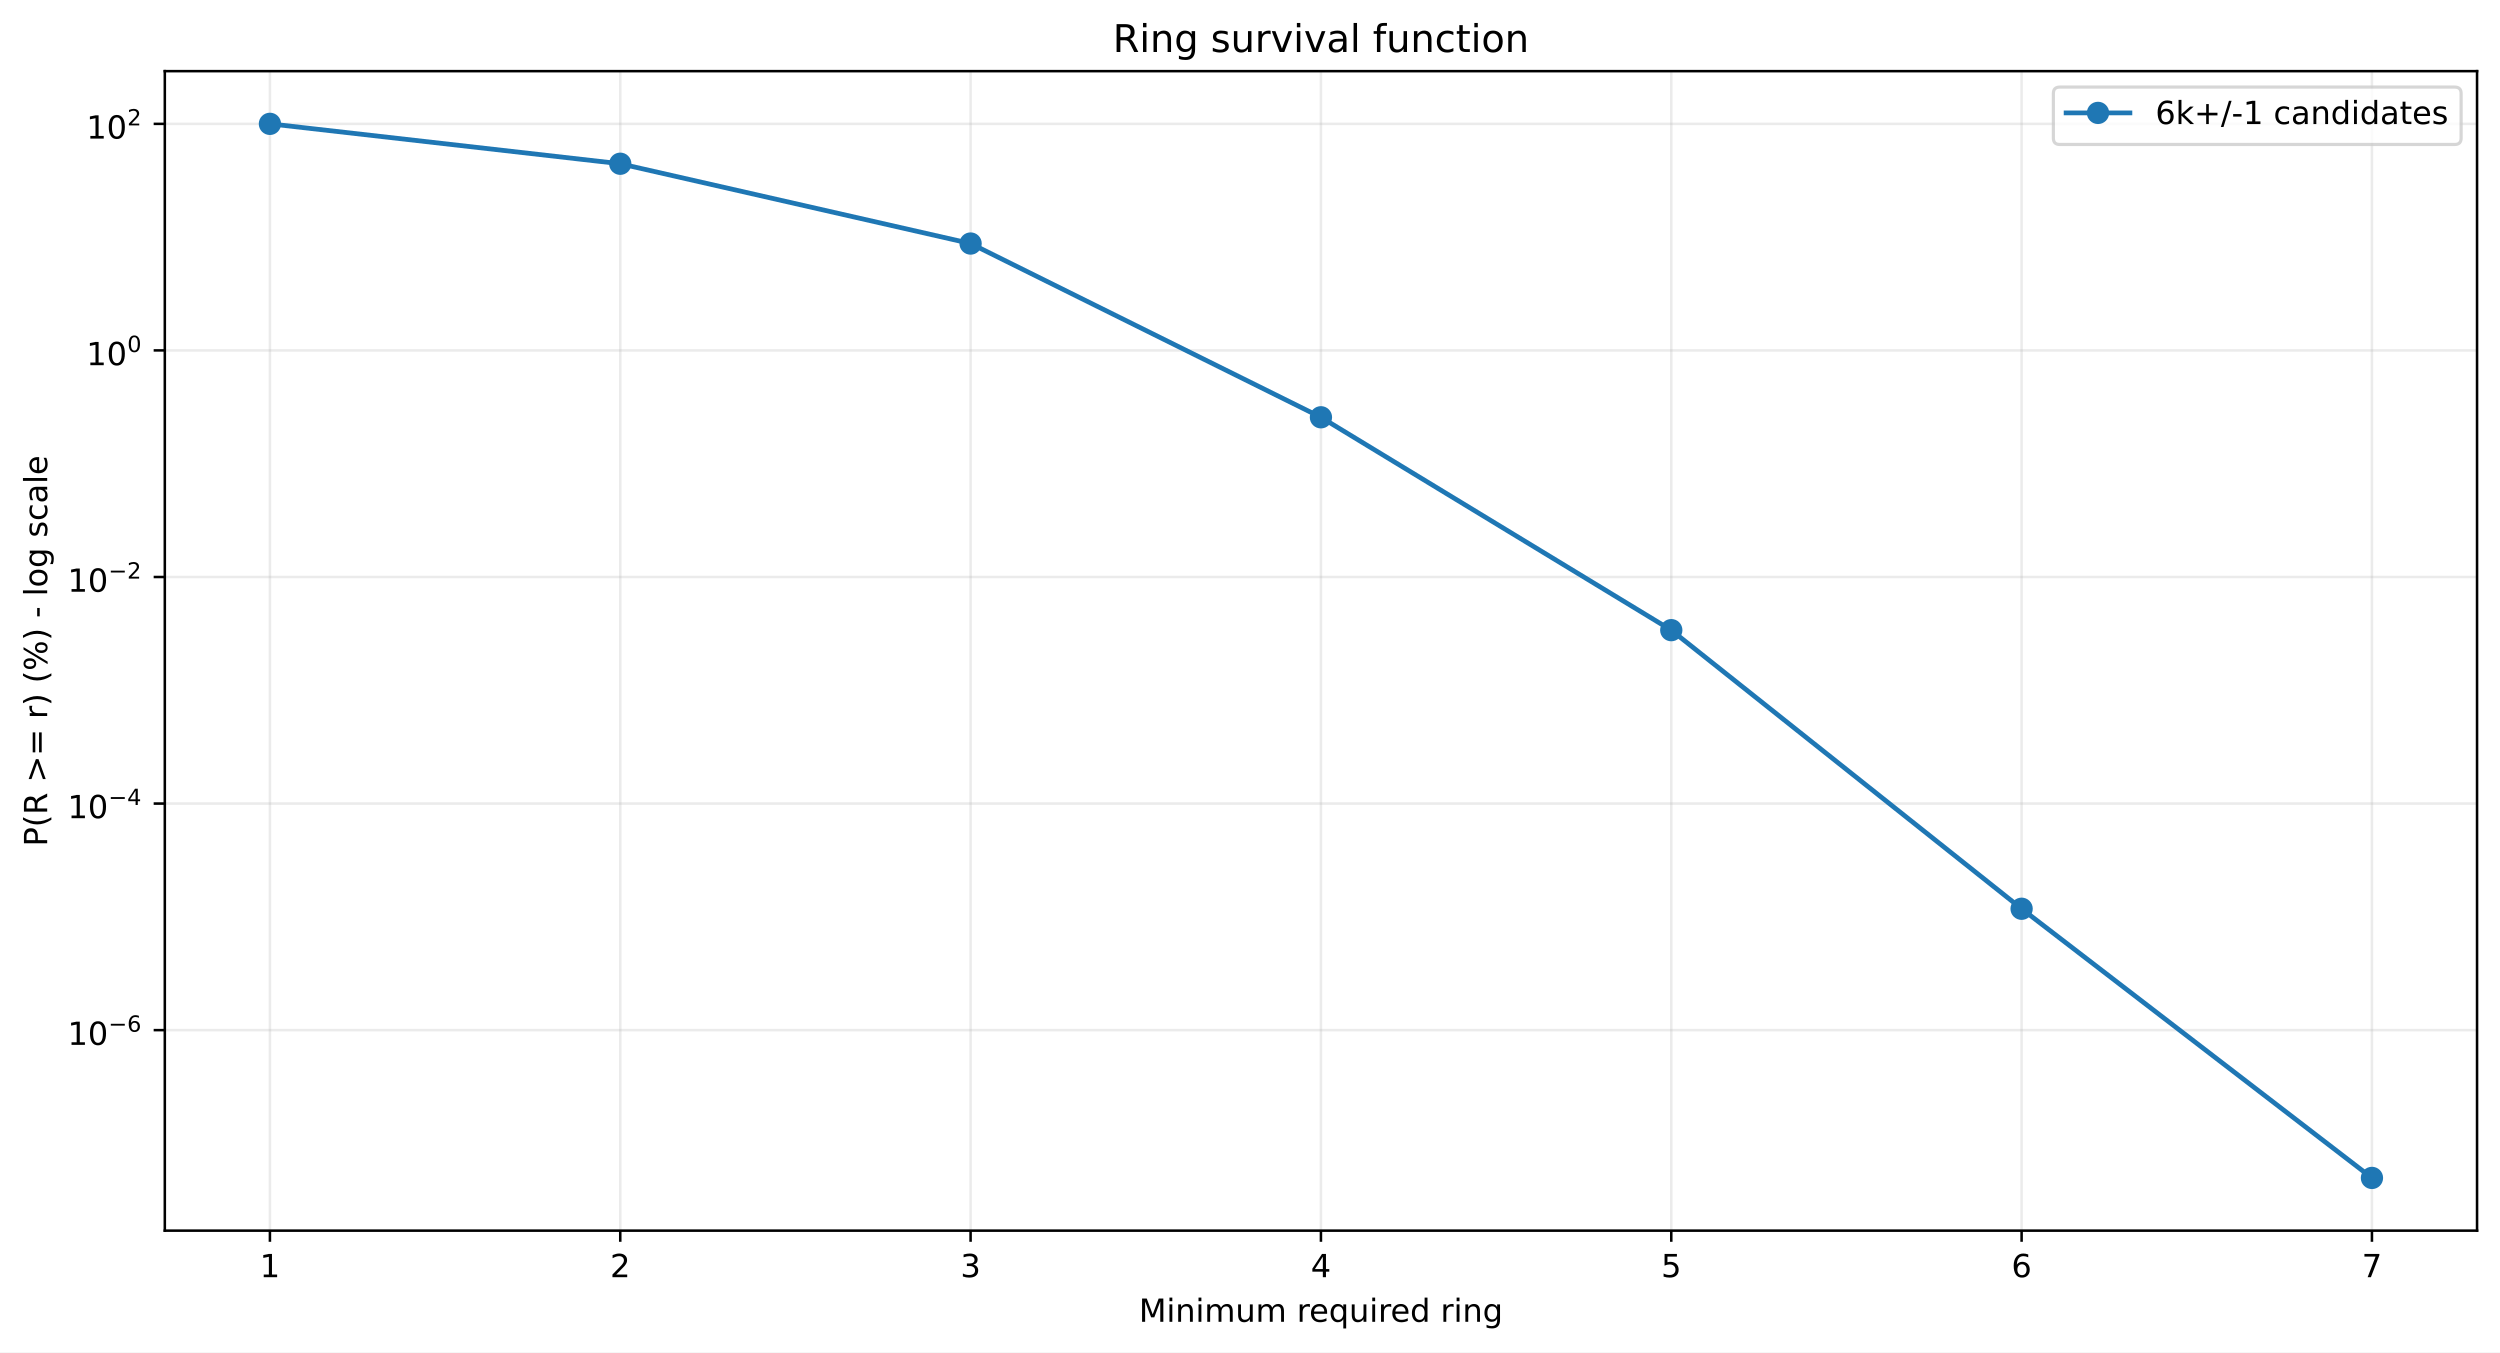
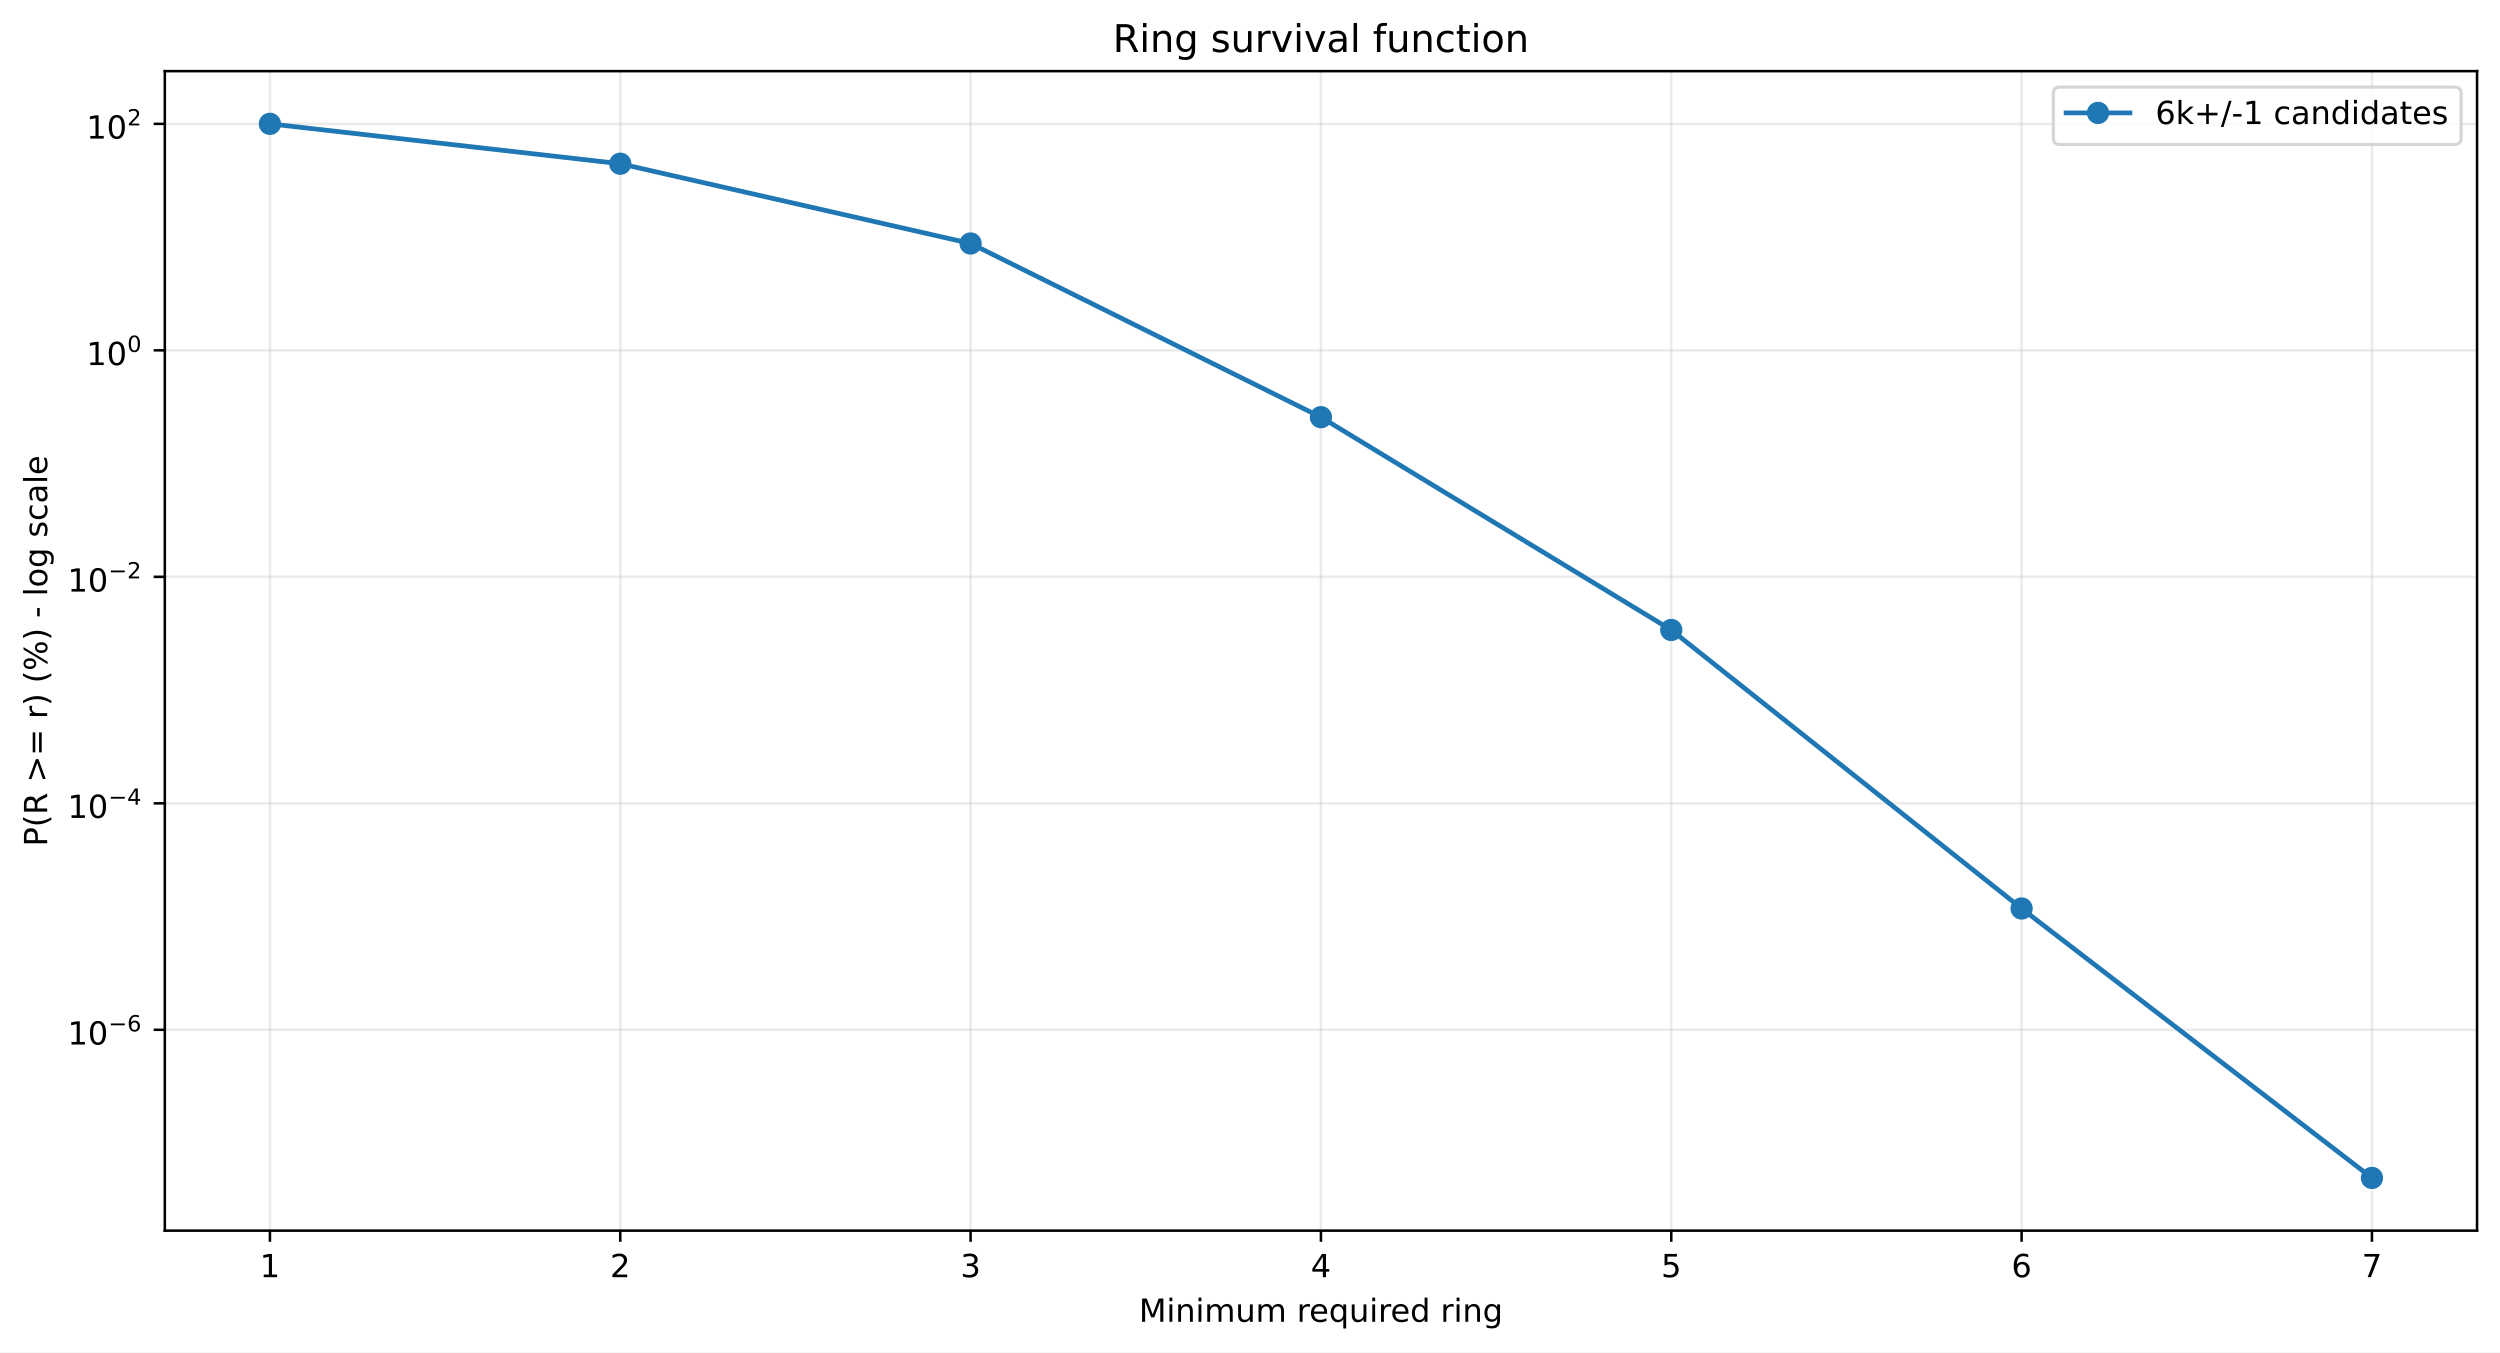
<svg xmlns="http://www.w3.org/2000/svg" xmlns:xlink="http://www.w3.org/1999/xlink" width="784.218pt" height="424.237pt" viewBox="0 0 784.218 424.237" version="1.1">
  <defs>
    <style type="text/css">*{stroke-linejoin: round; stroke-linecap: butt}</style>
  </defs>
  <g id="figure_1">
    <g id="patch_1">
      <path d="M 0 424.237  L 784.218 424.237  L 784.218 0  L 0 0  z " style="fill: #ffffff" />
    </g>
    <g id="axes_1">
      <g id="patch_2">
        <path d="M 51.701 386.036  L 777.018 386.036  L 777.018 22.318  L 51.701 22.318  z " style="fill: #ffffff" />
      </g>
      <g id="matplotlib.axis_1">
        <g id="xtick_1">
          <g id="line2d_1">
-             <path d="M 84.67 386.036  L 84.67 22.318  " clip-path="url(#pb9bf3d99e1)" style="fill: none; stroke: #b0b0b0; stroke-opacity: 0.25; stroke-width: 0.8; stroke-linecap: square" />
+             <path d="M 84.67 386.036  L 84.67 22.318  " clip-path="url(#p33a5a87378)" style="fill: none; stroke: #b0b0b0; stroke-opacity: 0.25; stroke-width: 0.8; stroke-linecap: square" />
          </g>
          <g id="line2d_2">
            <defs>
-               <path id="meb2f53b77b" d="M 0 0  L 0 3.5  " style="stroke: #000000; stroke-width: 0.8" />
+               <path id="md5d7281192" d="M 0 0  L 0 3.5  " style="stroke: #000000; stroke-width: 0.8" />
            </defs>
            <g>
-               <use xlink:href="#meb2f53b77b" x="84.67" y="386.036" style="stroke: #000000; stroke-width: 0.8" />
+               <use xlink:href="#md5d7281192" x="84.67" y="386.036" style="stroke: #000000; stroke-width: 0.8" />
            </g>
          </g>
          <g id="text_1">
            <g transform="translate(81.48852 400.6334) scale(0.1 -0.1)">
              <defs>
                <path id="DejaVuSans-14" d="M 794 531  L 1825 531  L 1825 4091  L 703 3866  L 703 4441  L 1819 4666  L 2450 4666  L 2450 531  L 3481 531  L 3481 0  L 794 0  L 794 531  z " transform="scale(0.015625)" />
              </defs>
              <use xlink:href="#DejaVuSans-14" />
            </g>
          </g>
        </g>
        <g id="xtick_2">
          <g id="line2d_3">
-             <path d="M 194.566 386.036  L 194.566 22.318  " clip-path="url(#pb9bf3d99e1)" style="fill: none; stroke: #b0b0b0; stroke-opacity: 0.25; stroke-width: 0.8; stroke-linecap: square" />
+             <path d="M 194.566 386.036  L 194.566 22.318  " clip-path="url(#p33a5a87378)" style="fill: none; stroke: #b0b0b0; stroke-opacity: 0.25; stroke-width: 0.8; stroke-linecap: square" />
          </g>
          <g id="line2d_4">
            <g>
-               <use xlink:href="#meb2f53b77b" x="194.566" y="386.036" style="stroke: #000000; stroke-width: 0.8" />
+               <use xlink:href="#md5d7281192" x="194.566" y="386.036" style="stroke: #000000; stroke-width: 0.8" />
            </g>
          </g>
          <g id="text_2">
            <g transform="translate(191.3851 400.6334) scale(0.1 -0.1)">
              <defs>
                <path id="DejaVuSans-15" d="M 1228 531  L 3431 531  L 3431 0  L 469 0  L 469 531  Q 828 903 1448 1529  Q 2069 2156 2228 2338  Q 2531 2678 2651 2914  Q 2772 3150 2772 3378  Q 2772 3750 2511 3984  Q 2250 4219 1831 4219  Q 1534 4219 1204 4116  Q 875 4013 500 3803  L 500 4441  Q 881 4594 1212 4672  Q 1544 4750 1819 4750  Q 2544 4750 2975 4387  Q 3406 4025 3406 3419  Q 3406 3131 3298 2873  Q 3191 2616 2906 2266  Q 2828 2175 2409 1742  Q 1991 1309 1228 531  z " transform="scale(0.015625)" />
              </defs>
              <use xlink:href="#DejaVuSans-15" />
            </g>
          </g>
        </g>
        <g id="xtick_3">
          <g id="line2d_5">
-             <path d="M 304.463 386.036  L 304.463 22.318  " clip-path="url(#pb9bf3d99e1)" style="fill: none; stroke: #b0b0b0; stroke-opacity: 0.25; stroke-width: 0.8; stroke-linecap: square" />
+             <path d="M 304.463 386.036  L 304.463 22.318  " clip-path="url(#p33a5a87378)" style="fill: none; stroke: #b0b0b0; stroke-opacity: 0.25; stroke-width: 0.8; stroke-linecap: square" />
          </g>
          <g id="line2d_6">
            <g>
-               <use xlink:href="#meb2f53b77b" x="304.463" y="386.036" style="stroke: #000000; stroke-width: 0.8" />
+               <use xlink:href="#md5d7281192" x="304.463" y="386.036" style="stroke: #000000; stroke-width: 0.8" />
            </g>
          </g>
          <g id="text_3">
            <g transform="translate(301.2817 400.6334) scale(0.1 -0.1)">
              <defs>
                <path id="DejaVuSans-16" d="M 2597 2516  Q 3050 2419 3304 2112  Q 3559 1806 3559 1356  Q 3559 666 3084 287  Q 2609 -91 1734 -91  Q 1441 -91 1130 -33  Q 819 25 488 141  L 488 750  Q 750 597 1062 519  Q 1375 441 1716 441  Q 2309 441 2620 675  Q 2931 909 2931 1356  Q 2931 1769 2642 2001  Q 2353 2234 1838 2234  L 1294 2234  L 1294 2753  L 1863 2753  Q 2328 2753 2575 2939  Q 2822 3125 2822 3475  Q 2822 3834 2567 4026  Q 2313 4219 1838 4219  Q 1578 4219 1281 4162  Q 984 4106 628 3988  L 628 4550  Q 988 4650 1302 4700  Q 1616 4750 1894 4750  Q 2613 4750 3031 4423  Q 3450 4097 3450 3541  Q 3450 3153 3228 2886  Q 3006 2619 2597 2516  z " transform="scale(0.015625)" />
              </defs>
              <use xlink:href="#DejaVuSans-16" />
            </g>
          </g>
        </g>
        <g id="xtick_4">
          <g id="line2d_7">
-             <path d="M 414.36 386.036  L 414.36 22.318  " clip-path="url(#pb9bf3d99e1)" style="fill: none; stroke: #b0b0b0; stroke-opacity: 0.25; stroke-width: 0.8; stroke-linecap: square" />
+             <path d="M 414.36 386.036  L 414.36 22.318  " clip-path="url(#p33a5a87378)" style="fill: none; stroke: #b0b0b0; stroke-opacity: 0.25; stroke-width: 0.8; stroke-linecap: square" />
          </g>
          <g id="line2d_8">
            <g>
-               <use xlink:href="#meb2f53b77b" x="414.36" y="386.036" style="stroke: #000000; stroke-width: 0.8" />
+               <use xlink:href="#md5d7281192" x="414.36" y="386.036" style="stroke: #000000; stroke-width: 0.8" />
            </g>
          </g>
          <g id="text_4">
            <g transform="translate(411.1784 400.6334) scale(0.1 -0.1)">
              <defs>
                <path id="DejaVuSans-17" d="M 2419 4116  L 825 1625  L 2419 1625  L 2419 4116  z M 2253 4666  L 3047 4666  L 3047 1625  L 3713 1625  L 3713 1100  L 3047 1100  L 3047 0  L 2419 0  L 2419 1100  L 313 1100  L 313 1709  L 2253 4666  z " transform="scale(0.015625)" />
              </defs>
              <use xlink:href="#DejaVuSans-17" />
            </g>
          </g>
        </g>
        <g id="xtick_5">
          <g id="line2d_9">
-             <path d="M 524.256 386.036  L 524.256 22.318  " clip-path="url(#pb9bf3d99e1)" style="fill: none; stroke: #b0b0b0; stroke-opacity: 0.25; stroke-width: 0.8; stroke-linecap: square" />
+             <path d="M 524.256 386.036  L 524.256 22.318  " clip-path="url(#p33a5a87378)" style="fill: none; stroke: #b0b0b0; stroke-opacity: 0.25; stroke-width: 0.8; stroke-linecap: square" />
          </g>
          <g id="line2d_10">
            <g>
-               <use xlink:href="#meb2f53b77b" x="524.256" y="386.036" style="stroke: #000000; stroke-width: 0.8" />
+               <use xlink:href="#md5d7281192" x="524.256" y="386.036" style="stroke: #000000; stroke-width: 0.8" />
            </g>
          </g>
          <g id="text_5">
            <g transform="translate(521.075 400.6334) scale(0.1 -0.1)">
              <defs>
                <path id="DejaVuSans-18" d="M 691 4666  L 3169 4666  L 3169 4134  L 1269 4134  L 1269 2991  Q 1406 3038 1543 3061  Q 1681 3084 1819 3084  Q 2600 3084 3056 2656  Q 3513 2228 3513 1497  Q 3513 744 3044 326  Q 2575 -91 1722 -91  Q 1428 -91 1123 -41  Q 819 9 494 109  L 494 744  Q 775 591 1075 516  Q 1375 441 1709 441  Q 2250 441 2565 725  Q 2881 1009 2881 1497  Q 2881 1984 2565 2268  Q 2250 2553 1709 2553  Q 1456 2553 1204 2497  Q 953 2441 691 2322  L 691 4666  z " transform="scale(0.015625)" />
              </defs>
              <use xlink:href="#DejaVuSans-18" />
            </g>
          </g>
        </g>
        <g id="xtick_6">
          <g id="line2d_11">
-             <path d="M 634.153 386.036  L 634.153 22.318  " clip-path="url(#pb9bf3d99e1)" style="fill: none; stroke: #b0b0b0; stroke-opacity: 0.25; stroke-width: 0.8; stroke-linecap: square" />
+             <path d="M 634.153 386.036  L 634.153 22.318  " clip-path="url(#p33a5a87378)" style="fill: none; stroke: #b0b0b0; stroke-opacity: 0.25; stroke-width: 0.8; stroke-linecap: square" />
          </g>
          <g id="line2d_12">
            <g>
-               <use xlink:href="#meb2f53b77b" x="634.153" y="386.036" style="stroke: #000000; stroke-width: 0.8" />
+               <use xlink:href="#md5d7281192" x="634.153" y="386.036" style="stroke: #000000; stroke-width: 0.8" />
            </g>
          </g>
          <g id="text_6">
            <g transform="translate(630.9716 400.6334) scale(0.1 -0.1)">
              <defs>
                <path id="DejaVuSans-19" d="M 2113 2584  Q 1688 2584 1439 2293  Q 1191 2003 1191 1497  Q 1191 994 1439 701  Q 1688 409 2113 409  Q 2538 409 2786 701  Q 3034 994 3034 1497  Q 3034 2003 2786 2293  Q 2538 2584 2113 2584  z M 3366 4563  L 3366 3988  Q 3128 4100 2886 4159  Q 2644 4219 2406 4219  Q 1781 4219 1451 3797  Q 1122 3375 1075 2522  Q 1259 2794 1537 2939  Q 1816 3084 2150 3084  Q 2853 3084 3261 2657  Q 3669 2231 3669 1497  Q 3669 778 3244 343  Q 2819 -91 2113 -91  Q 1303 -91 875 529  Q 447 1150 447 2328  Q 447 3434 972 4092  Q 1497 4750 2381 4750  Q 2619 4750 2861 4703  Q 3103 4656 3366 4563  z " transform="scale(0.015625)" />
              </defs>
              <use xlink:href="#DejaVuSans-19" />
            </g>
          </g>
        </g>
        <g id="xtick_7">
          <g id="line2d_13">
-             <path d="M 744.049 386.036  L 744.049 22.318  " clip-path="url(#pb9bf3d99e1)" style="fill: none; stroke: #b0b0b0; stroke-opacity: 0.25; stroke-width: 0.8; stroke-linecap: square" />
+             <path d="M 744.049 386.036  L 744.049 22.318  " clip-path="url(#p33a5a87378)" style="fill: none; stroke: #b0b0b0; stroke-opacity: 0.25; stroke-width: 0.8; stroke-linecap: square" />
          </g>
          <g id="line2d_14">
            <g>
-               <use xlink:href="#meb2f53b77b" x="744.049" y="386.036" style="stroke: #000000; stroke-width: 0.8" />
+               <use xlink:href="#md5d7281192" x="744.049" y="386.036" style="stroke: #000000; stroke-width: 0.8" />
            </g>
          </g>
          <g id="text_7">
            <g transform="translate(740.8682 400.6334) scale(0.1 -0.1)">
              <defs>
                <path id="DejaVuSans-1a" d="M 525 4666  L 3525 4666  L 3525 4397  L 1831 0  L 1172 0  L 2766 4134  L 525 4134  L 525 4666  z " transform="scale(0.015625)" />
              </defs>
              <use xlink:href="#DejaVuSans-1a" />
            </g>
          </g>
        </g>
        <g id="text_8">
          <g transform="translate(357.2737 414.6342) scale(0.1 -0.1)">
            <defs>
              <path id="DejaVuSans-30" d="M 628 4666  L 1569 4666  L 2759 1491  L 3956 4666  L 4897 4666  L 4897 0  L 4281 0  L 4281 4097  L 3078 897  L 2444 897  L 1241 4097  L 1241 0  L 628 0  L 628 4666  z " transform="scale(0.015625)" />
              <path id="DejaVuSans-4c" d="M 603 3500  L 1178 3500  L 1178 0  L 603 0  L 603 3500  z M 603 4863  L 1178 4863  L 1178 4134  L 603 4134  L 603 4863  z " transform="scale(0.015625)" />
              <path id="DejaVuSans-51" d="M 3513 2113  L 3513 0  L 2938 0  L 2938 2094  Q 2938 2591 2744 2837  Q 2550 3084 2163 3084  Q 1697 3084 1428 2787  Q 1159 2491 1159 1978  L 1159 0  L 581 0  L 581 3500  L 1159 3500  L 1159 2956  Q 1366 3272 1645 3428  Q 1925 3584 2291 3584  Q 2894 3584 3203 3211  Q 3513 2838 3513 2113  z " transform="scale(0.015625)" />
              <path id="DejaVuSans-50" d="M 3328 2828  Q 3544 3216 3844 3400  Q 4144 3584 4550 3584  Q 5097 3584 5394 3201  Q 5691 2819 5691 2113  L 5691 0  L 5113 0  L 5113 2094  Q 5113 2597 4934 2840  Q 4756 3084 4391 3084  Q 3944 3084 3684 2787  Q 3425 2491 3425 1978  L 3425 0  L 2847 0  L 2847 2094  Q 2847 2600 2669 2842  Q 2491 3084 2119 3084  Q 1678 3084 1418 2786  Q 1159 2488 1159 1978  L 1159 0  L 581 0  L 581 3500  L 1159 3500  L 1159 2956  Q 1356 3278 1631 3431  Q 1906 3584 2284 3584  Q 2666 3584 2933 3390  Q 3200 3197 3328 2828  z " transform="scale(0.015625)" />
              <path id="DejaVuSans-58" d="M 544 1381  L 544 3500  L 1119 3500  L 1119 1403  Q 1119 906 1312 657  Q 1506 409 1894 409  Q 2359 409 2629 706  Q 2900 1003 2900 1516  L 2900 3500  L 3475 3500  L 3475 0  L 2900 0  L 2900 538  Q 2691 219 2414 64  Q 2138 -91 1772 -91  Q 1169 -91 856 284  Q 544 659 544 1381  z M 1991 3584  L 1991 3584  z " transform="scale(0.015625)" />
              <path id="DejaVuSans-3" transform="scale(0.015625)" />
              <path id="DejaVuSans-55" d="M 2631 2963  Q 2534 3019 2420 3045  Q 2306 3072 2169 3072  Q 1681 3072 1420 2755  Q 1159 2438 1159 1844  L 1159 0  L 581 0  L 581 3500  L 1159 3500  L 1159 2956  Q 1341 3275 1631 3429  Q 1922 3584 2338 3584  Q 2397 3584 2469 3576  Q 2541 3569 2628 3553  L 2631 2963  z " transform="scale(0.015625)" />
              <path id="DejaVuSans-48" d="M 3597 1894  L 3597 1613  L 953 1613  Q 991 1019 1311 708  Q 1631 397 2203 397  Q 2534 397 2845 478  Q 3156 559 3463 722  L 3463 178  Q 3153 47 2828 -22  Q 2503 -91 2169 -91  Q 1331 -91 842 396  Q 353 884 353 1716  Q 353 2575 817 3079  Q 1281 3584 2069 3584  Q 2775 3584 3186 3129  Q 3597 2675 3597 1894  z M 3022 2063  Q 3016 2534 2758 2815  Q 2500 3097 2075 3097  Q 1594 3097 1305 2825  Q 1016 2553 972 2059  L 3022 2063  z " transform="scale(0.015625)" />
              <path id="DejaVuSans-54" d="M 947 1747  Q 947 1113 1208 752  Q 1469 391 1925 391  Q 2381 391 2643 752  Q 2906 1113 2906 1747  Q 2906 2381 2643 2742  Q 2381 3103 1925 3103  Q 1469 3103 1208 2742  Q 947 2381 947 1747  z M 2906 525  Q 2725 213 2448 61  Q 2172 -91 1784 -91  Q 1150 -91 751 415  Q 353 922 353 1747  Q 353 2572 751 3078  Q 1150 3584 1784 3584  Q 2172 3584 2448 3432  Q 2725 3281 2906 2969  L 2906 3500  L 3481 3500  L 3481 -1331  L 2906 -1331  L 2906 525  z " transform="scale(0.015625)" />
              <path id="DejaVuSans-47" d="M 2906 2969  L 2906 4863  L 3481 4863  L 3481 0  L 2906 0  L 2906 525  Q 2725 213 2448 61  Q 2172 -91 1784 -91  Q 1150 -91 751 415  Q 353 922 353 1747  Q 353 2572 751 3078  Q 1150 3584 1784 3584  Q 2172 3584 2448 3432  Q 2725 3281 2906 2969  z M 947 1747  Q 947 1113 1208 752  Q 1469 391 1925 391  Q 2381 391 2643 752  Q 2906 1113 2906 1747  Q 2906 2381 2643 2742  Q 2381 3103 1925 3103  Q 1469 3103 1208 2742  Q 947 2381 947 1747  z " transform="scale(0.015625)" />
              <path id="DejaVuSans-4a" d="M 2906 1791  Q 2906 2416 2648 2759  Q 2391 3103 1925 3103  Q 1463 3103 1205 2759  Q 947 2416 947 1791  Q 947 1169 1205 825  Q 1463 481 1925 481  Q 2391 481 2648 825  Q 2906 1169 2906 1791  z M 3481 434  Q 3481 -459 3084 -895  Q 2688 -1331 1869 -1331  Q 1566 -1331 1297 -1286  Q 1028 -1241 775 -1147  L 775 -588  Q 1028 -725 1275 -790  Q 1522 -856 1778 -856  Q 2344 -856 2625 -561  Q 2906 -266 2906 331  L 2906 616  Q 2728 306 2450 153  Q 2172 0 1784 0  Q 1141 0 747 490  Q 353 981 353 1791  Q 353 2603 747 3093  Q 1141 3584 1784 3584  Q 2172 3584 2450 3431  Q 2728 3278 2906 2969  L 2906 3500  L 3481 3500  L 3481 434  z " transform="scale(0.015625)" />
            </defs>
            <use xlink:href="#DejaVuSans-30" />
            <use xlink:href="#DejaVuSans-4c" transform="translate(86.28125 0)" />
            <use xlink:href="#DejaVuSans-51" transform="translate(114.0625 0)" />
            <use xlink:href="#DejaVuSans-4c" transform="translate(177.4375 0)" />
            <use xlink:href="#DejaVuSans-50" transform="translate(205.2188 0)" />
            <use xlink:href="#DejaVuSans-58" transform="translate(302.625 0)" />
            <use xlink:href="#DejaVuSans-50" transform="translate(366 0)" />
            <use xlink:href="#DejaVuSans-3" transform="translate(463.4062 0)" />
            <use xlink:href="#DejaVuSans-55" transform="translate(495.1875 0)" />
            <use xlink:href="#DejaVuSans-48" transform="translate(534.0938 0)" />
            <use xlink:href="#DejaVuSans-54" transform="translate(595.625 0)" />
            <use xlink:href="#DejaVuSans-58" transform="translate(659.1094 0)" />
            <use xlink:href="#DejaVuSans-4c" transform="translate(722.4844 0)" />
            <use xlink:href="#DejaVuSans-55" transform="translate(750.2656 0)" />
            <use xlink:href="#DejaVuSans-48" transform="translate(789.1719 0)" />
            <use xlink:href="#DejaVuSans-47" transform="translate(850.7031 0)" />
            <use xlink:href="#DejaVuSans-3" transform="translate(914.1875 0)" />
            <use xlink:href="#DejaVuSans-55" transform="translate(945.9688 0)" />
            <use xlink:href="#DejaVuSans-4c" transform="translate(987.0781 0)" />
            <use xlink:href="#DejaVuSans-51" transform="translate(1014.859 0)" />
            <use xlink:href="#DejaVuSans-4a" transform="translate(1078.234 0)" />
          </g>
        </g>
      </g>
      <g id="matplotlib.axis_2">
        <g id="ytick_1">
          <g id="line2d_15">
-             <path d="M 51.701 323.141  L 777.018 323.141  " clip-path="url(#pb9bf3d99e1)" style="fill: none; stroke: #b0b0b0; stroke-opacity: 0.25; stroke-width: 0.8; stroke-linecap: square" />
+             <path d="M 51.701 323.037  L 777.018 323.037  " clip-path="url(#p33a5a87378)" style="fill: none; stroke: #b0b0b0; stroke-opacity: 0.25; stroke-width: 0.8; stroke-linecap: square" />
          </g>
          <g id="line2d_16">
            <defs>
-               <path id="m0729b805ae" d="M 0 0  L -3.5 0  " style="stroke: #000000; stroke-width: 0.8" />
+               <path id="m06ea54194c" d="M 0 0  L -3.5 0  " style="stroke: #000000; stroke-width: 0.8" />
            </defs>
            <g>
-               <use xlink:href="#m0729b805ae" x="51.701" y="323.141" style="stroke: #000000; stroke-width: 0.8" />
+               <use xlink:href="#m06ea54194c" x="51.701" y="323.037" style="stroke: #000000; stroke-width: 0.8" />
            </g>
          </g>
          <g id="text_9">
-             <g transform="translate(21.20078 327.8412) scale(0.1 -0.1)">
+             <g transform="translate(21.20078 327.7373) scale(0.1 -0.1)">
              <defs>
                <path id="DejaVuSans-13" d="M 2034 4250  Q 1547 4250 1301 3770  Q 1056 3291 1056 2328  Q 1056 1369 1301 889  Q 1547 409 2034 409  Q 2525 409 2770 889  Q 3016 1369 3016 2328  Q 3016 3291 2770 3770  Q 2525 4250 2034 4250  z M 2034 4750  Q 2819 4750 3233 4129  Q 3647 3509 3647 2328  Q 3647 1150 3233 529  Q 2819 -91 2034 -91  Q 1250 -91 836 529  Q 422 1150 422 2328  Q 422 3509 836 4129  Q 1250 4750 2034 4750  z " transform="scale(0.015625)" />
                <path id="DejaVuSans-c9c" d="M 678 2272  L 4684 2272  L 4684 1741  L 678 1741  L 678 2272  z " transform="scale(0.015625)" />
              </defs>
              <use xlink:href="#DejaVuSans-14" transform="translate(0 0.746875)" />
              <use xlink:href="#DejaVuSans-13" transform="translate(63.62305 0.746875)" />
              <use xlink:href="#DejaVuSans-c9c" transform="translate(128.2031 42.04688) scale(0.7)" />
              <use xlink:href="#DejaVuSans-19" transform="translate(186.8555 42.04688) scale(0.7)" />
            </g>
          </g>
        </g>
        <g id="ytick_2">
          <g id="line2d_17">
-             <path d="M 51.701 252.069  L 777.018 252.069  " clip-path="url(#pb9bf3d99e1)" style="fill: none; stroke: #b0b0b0; stroke-opacity: 0.25; stroke-width: 0.8; stroke-linecap: square" />
+             <path d="M 51.701 251.991  L 777.018 251.991  " clip-path="url(#p33a5a87378)" style="fill: none; stroke: #b0b0b0; stroke-opacity: 0.25; stroke-width: 0.8; stroke-linecap: square" />
          </g>
          <g id="line2d_18">
            <g>
-               <use xlink:href="#m0729b805ae" x="51.701" y="252.069" style="stroke: #000000; stroke-width: 0.8" />
+               <use xlink:href="#m06ea54194c" x="51.701" y="251.991" style="stroke: #000000; stroke-width: 0.8" />
            </g>
          </g>
          <g id="text_10">
-             <g transform="translate(21.20078 256.7186) scale(0.1 -0.1)">
+             <g transform="translate(21.20078 256.6407) scale(0.1 -0.1)">
              <use xlink:href="#DejaVuSans-14" transform="translate(0 0.665625)" />
              <use xlink:href="#DejaVuSans-13" transform="translate(63.62305 0.665625)" />
              <use xlink:href="#DejaVuSans-c9c" transform="translate(128.2031 41.96563) scale(0.7)" />
              <use xlink:href="#DejaVuSans-17" transform="translate(186.8555 41.96563) scale(0.7)" />
            </g>
          </g>
        </g>
        <g id="ytick_3">
          <g id="line2d_19">
-             <path d="M 51.701 180.996  L 777.018 180.996  " clip-path="url(#pb9bf3d99e1)" style="fill: none; stroke: #b0b0b0; stroke-opacity: 0.25; stroke-width: 0.8; stroke-linecap: square" />
+             <path d="M 51.701 180.944  L 777.018 180.944  " clip-path="url(#p33a5a87378)" style="fill: none; stroke: #b0b0b0; stroke-opacity: 0.25; stroke-width: 0.8; stroke-linecap: square" />
          </g>
          <g id="line2d_20">
            <g>
-               <use xlink:href="#m0729b805ae" x="51.701" y="180.996" style="stroke: #000000; stroke-width: 0.8" />
+               <use xlink:href="#m06ea54194c" x="51.701" y="180.944" style="stroke: #000000; stroke-width: 0.8" />
            </g>
          </g>
          <g id="text_11">
-             <g transform="translate(21.20078 185.696) scale(0.1 -0.1)">
+             <g transform="translate(21.20078 185.644) scale(0.1 -0.1)">
              <use xlink:href="#DejaVuSans-14" transform="translate(0 0.746875)" />
              <use xlink:href="#DejaVuSans-13" transform="translate(63.62305 0.746875)" />
              <use xlink:href="#DejaVuSans-c9c" transform="translate(128.2031 42.04688) scale(0.7)" />
              <use xlink:href="#DejaVuSans-15" transform="translate(186.8555 42.04688) scale(0.7)" />
            </g>
          </g>
        </g>
        <g id="ytick_4">
          <g id="line2d_21">
-             <path d="M 51.701 109.923  L 777.018 109.923  " clip-path="url(#pb9bf3d99e1)" style="fill: none; stroke: #b0b0b0; stroke-opacity: 0.25; stroke-width: 0.8; stroke-linecap: square" />
+             <path d="M 51.701 109.897  L 777.018 109.897  " clip-path="url(#p33a5a87378)" style="fill: none; stroke: #b0b0b0; stroke-opacity: 0.25; stroke-width: 0.8; stroke-linecap: square" />
          </g>
          <g id="line2d_22">
            <g>
-               <use xlink:href="#m0729b805ae" x="51.701" y="109.923" style="stroke: #000000; stroke-width: 0.8" />
+               <use xlink:href="#m06ea54194c" x="51.701" y="109.897" style="stroke: #000000; stroke-width: 0.8" />
            </g>
          </g>
          <g id="text_12">
-             <g transform="translate(27.10078 114.6234) scale(0.1 -0.1)">
+             <g transform="translate(27.10078 114.5974) scale(0.1 -0.1)">
              <use xlink:href="#DejaVuSans-14" transform="translate(0 0.746875)" />
              <use xlink:href="#DejaVuSans-13" transform="translate(63.62305 0.746875)" />
              <use xlink:href="#DejaVuSans-13" transform="translate(128.2031 42.04688) scale(0.7)" />
            </g>
          </g>
        </g>
        <g id="ytick_5">
          <g id="line2d_23">
-             <path d="M 51.701 38.851  L 777.018 38.851  " clip-path="url(#pb9bf3d99e1)" style="fill: none; stroke: #b0b0b0; stroke-opacity: 0.25; stroke-width: 0.8; stroke-linecap: square" />
+             <path d="M 51.701 38.851  L 777.018 38.851  " clip-path="url(#p33a5a87378)" style="fill: none; stroke: #b0b0b0; stroke-opacity: 0.25; stroke-width: 0.8; stroke-linecap: square" />
          </g>
          <g id="line2d_24">
            <g>
-               <use xlink:href="#m0729b805ae" x="51.701" y="38.851" style="stroke: #000000; stroke-width: 0.8" />
+               <use xlink:href="#m06ea54194c" x="51.701" y="38.851" style="stroke: #000000; stroke-width: 0.8" />
            </g>
          </g>
          <g id="text_13">
            <g transform="translate(27.10078 43.55075) scale(0.1 -0.1)">
              <use xlink:href="#DejaVuSans-14" transform="translate(0 0.746875)" />
              <use xlink:href="#DejaVuSans-13" transform="translate(63.62305 0.746875)" />
              <use xlink:href="#DejaVuSans-15" transform="translate(128.2031 42.04688) scale(0.7)" />
            </g>
          </g>
        </g>
        <g id="text_14">
          <g transform="translate(14.79844 265.4996) rotate(-90) scale(0.1 -0.1)">
            <defs>
              <path id="DejaVuSans-33" d="M 1259 4147  L 1259 2394  L 2053 2394  Q 2494 2394 2734 2622  Q 2975 2850 2975 3272  Q 2975 3691 2734 3919  Q 2494 4147 2053 4147  L 1259 4147  z M 628 4666  L 2053 4666  Q 2838 4666 3239 4311  Q 3641 3956 3641 3272  Q 3641 2581 3239 2228  Q 2838 1875 2053 1875  L 1259 1875  L 1259 0  L 628 0  L 628 4666  z " transform="scale(0.015625)" />
              <path id="DejaVuSans-b" d="M 1984 4856  Q 1566 4138 1362 3434  Q 1159 2731 1159 2009  Q 1159 1288 1364 580  Q 1569 -128 1984 -844  L 1484 -844  Q 1016 -109 783 600  Q 550 1309 550 2009  Q 550 2706 781 3412  Q 1013 4119 1484 4856  L 1984 4856  z " transform="scale(0.015625)" />
              <path id="DejaVuSans-35" d="M 2841 2188  Q 3044 2119 3236 1894  Q 3428 1669 3622 1275  L 4263 0  L 3584 0  L 2988 1197  Q 2756 1666 2539 1819  Q 2322 1972 1947 1972  L 1259 1972  L 1259 0  L 628 0  L 628 4666  L 2053 4666  Q 2853 4666 3247 4331  Q 3641 3997 3641 3322  Q 3641 2881 3436 2590  Q 3231 2300 2841 2188  z M 1259 4147  L 1259 2491  L 2053 2491  Q 2509 2491 2742 2702  Q 2975 2913 2975 3322  Q 2975 3731 2742 3939  Q 2509 4147 2053 4147  L 1259 4147  z " transform="scale(0.015625)" />
              <path id="DejaVuSans-21" d="M 678 3150  L 678 3719  L 4684 2266  L 4684 1747  L 678 294  L 678 863  L 3897 2003  L 678 3150  z " transform="scale(0.015625)" />
              <path id="DejaVuSans-20" d="M 678 2906  L 4684 2906  L 4684 2381  L 678 2381  L 678 2906  z M 678 1631  L 4684 1631  L 4684 1100  L 678 1100  L 678 1631  z " transform="scale(0.015625)" />
              <path id="DejaVuSans-c" d="M 513 4856  L 1013 4856  Q 1481 4119 1714 3412  Q 1947 2706 1947 2009  Q 1947 1309 1714 600  Q 1481 -109 1013 -844  L 513 -844  Q 928 -128 1133 580  Q 1338 1288 1338 2009  Q 1338 2731 1133 3434  Q 928 4138 513 4856  z " transform="scale(0.015625)" />
              <path id="DejaVuSans-8" d="M 4653 2053  Q 4381 2053 4226 1822  Q 4072 1591 4072 1178  Q 4072 772 4226 539  Q 4381 306 4653 306  Q 4919 306 5073 539  Q 5228 772 5228 1178  Q 5228 1588 5073 1820  Q 4919 2053 4653 2053  z M 4653 2450  Q 5147 2450 5437 2106  Q 5728 1763 5728 1178  Q 5728 594 5436 251  Q 5144 -91 4653 -91  Q 4153 -91 3862 251  Q 3572 594 3572 1178  Q 3572 1766 3864 2108  Q 4156 2450 4653 2450  z M 1428 4353  Q 1159 4353 1004 4120  Q 850 3888 850 3481  Q 850 3069 1003 2837  Q 1156 2606 1428 2606  Q 1700 2606 1854 2837  Q 2009 3069 2009 3481  Q 2009 3884 1853 4118  Q 1697 4353 1428 4353  z M 4250 4750  L 4750 4750  L 1831 -91  L 1331 -91  L 4250 4750  z M 1428 4750  Q 1922 4750 2215 4408  Q 2509 4066 2509 3481  Q 2509 2891 2217 2550  Q 1925 2209 1428 2209  Q 931 2209 642 2551  Q 353 2894 353 3481  Q 353 4063 643 4406  Q 934 4750 1428 4750  z " transform="scale(0.015625)" />
              <path id="DejaVuSans-10" d="M 313 2009  L 1997 2009  L 1997 1497  L 313 1497  L 313 2009  z " transform="scale(0.015625)" />
              <path id="DejaVuSans-4f" d="M 603 4863  L 1178 4863  L 1178 0  L 603 0  L 603 4863  z " transform="scale(0.015625)" />
              <path id="DejaVuSans-52" d="M 1959 3097  Q 1497 3097 1228 2736  Q 959 2375 959 1747  Q 959 1119 1226 758  Q 1494 397 1959 397  Q 2419 397 2687 759  Q 2956 1122 2956 1747  Q 2956 2369 2687 2733  Q 2419 3097 1959 3097  z M 1959 3584  Q 2709 3584 3137 3096  Q 3566 2609 3566 1747  Q 3566 888 3137 398  Q 2709 -91 1959 -91  Q 1206 -91 779 398  Q 353 888 353 1747  Q 353 2609 779 3096  Q 1206 3584 1959 3584  z " transform="scale(0.015625)" />
              <path id="DejaVuSans-56" d="M 2834 3397  L 2834 2853  Q 2591 2978 2328 3040  Q 2066 3103 1784 3103  Q 1356 3103 1142 2972  Q 928 2841 928 2578  Q 928 2378 1081 2264  Q 1234 2150 1697 2047  L 1894 2003  Q 2506 1872 2764 1633  Q 3022 1394 3022 966  Q 3022 478 2636 193  Q 2250 -91 1575 -91  Q 1294 -91 989 -36  Q 684 19 347 128  L 347 722  Q 666 556 975 473  Q 1284 391 1588 391  Q 1994 391 2212 530  Q 2431 669 2431 922  Q 2431 1156 2273 1281  Q 2116 1406 1581 1522  L 1381 1569  Q 847 1681 609 1914  Q 372 2147 372 2553  Q 372 3047 722 3315  Q 1072 3584 1716 3584  Q 2034 3584 2315 3537  Q 2597 3491 2834 3397  z " transform="scale(0.015625)" />
              <path id="DejaVuSans-46" d="M 3122 3366  L 3122 2828  Q 2878 2963 2633 3030  Q 2388 3097 2138 3097  Q 1578 3097 1268 2742  Q 959 2388 959 1747  Q 959 1106 1268 751  Q 1578 397 2138 397  Q 2388 397 2633 464  Q 2878 531 3122 666  L 3122 134  Q 2881 22 2623 -34  Q 2366 -91 2075 -91  Q 1284 -91 818 406  Q 353 903 353 1747  Q 353 2603 823 3093  Q 1294 3584 2113 3584  Q 2378 3584 2631 3529  Q 2884 3475 3122 3366  z " transform="scale(0.015625)" />
              <path id="DejaVuSans-44" d="M 2194 1759  Q 1497 1759 1228 1600  Q 959 1441 959 1056  Q 959 750 1161 570  Q 1363 391 1709 391  Q 2188 391 2477 730  Q 2766 1069 2766 1631  L 2766 1759  L 2194 1759  z M 3341 1997  L 3341 0  L 2766 0  L 2766 531  Q 2569 213 2275 61  Q 1981 -91 1556 -91  Q 1019 -91 701 211  Q 384 513 384 1019  Q 384 1609 779 1909  Q 1175 2209 1959 2209  L 2766 2209  L 2766 2266  Q 2766 2663 2505 2880  Q 2244 3097 1772 3097  Q 1472 3097 1187 3025  Q 903 2953 641 2809  L 641 3341  Q 956 3463 1253 3523  Q 1550 3584 1831 3584  Q 2591 3584 2966 3190  Q 3341 2797 3341 1997  z " transform="scale(0.015625)" />
            </defs>
            <use xlink:href="#DejaVuSans-33" />
            <use xlink:href="#DejaVuSans-b" transform="translate(60.29688 0)" />
            <use xlink:href="#DejaVuSans-35" transform="translate(99.3125 0)" />
            <use xlink:href="#DejaVuSans-3" transform="translate(168.7969 0)" />
            <use xlink:href="#DejaVuSans-21" transform="translate(200.5781 0)" />
            <use xlink:href="#DejaVuSans-20" transform="translate(284.375 0)" />
            <use xlink:href="#DejaVuSans-3" transform="translate(368.1719 0)" />
            <use xlink:href="#DejaVuSans-55" transform="translate(399.9531 0)" />
            <use xlink:href="#DejaVuSans-c" transform="translate(441.0625 0)" />
            <use xlink:href="#DejaVuSans-3" transform="translate(480.0781 0)" />
            <use xlink:href="#DejaVuSans-b" transform="translate(511.8594 0)" />
            <use xlink:href="#DejaVuSans-8" transform="translate(550.875 0)" />
            <use xlink:href="#DejaVuSans-c" transform="translate(645.8906 0)" />
            <use xlink:href="#DejaVuSans-3" transform="translate(684.9062 0)" />
            <use xlink:href="#DejaVuSans-10" transform="translate(716.6875 0)" />
            <use xlink:href="#DejaVuSans-3" transform="translate(752.7656 0)" />
            <use xlink:href="#DejaVuSans-4f" transform="translate(784.5469 0)" />
            <use xlink:href="#DejaVuSans-52" transform="translate(812.3281 0)" />
            <use xlink:href="#DejaVuSans-4a" transform="translate(873.5156 0)" />
            <use xlink:href="#DejaVuSans-3" transform="translate(937 0)" />
            <use xlink:href="#DejaVuSans-56" transform="translate(968.7812 0)" />
            <use xlink:href="#DejaVuSans-46" transform="translate(1020.875 0)" />
            <use xlink:href="#DejaVuSans-44" transform="translate(1075.859 0)" />
            <use xlink:href="#DejaVuSans-4f" transform="translate(1137.141 0)" />
            <use xlink:href="#DejaVuSans-48" transform="translate(1164.922 0)" />
          </g>
        </g>
      </g>
      <g id="line2d_25">
-         <path d="M 84.67 38.851  L 194.566 51.366  L 304.463 76.396  L 414.36 130.898  L 524.256 197.672  L 634.153 285.067  L 744.049 369.503  " clip-path="url(#pb9bf3d99e1)" style="fill: none; stroke: #1f77b4; stroke-width: 1.5; stroke-linecap: square" />
+         <path d="M 84.67 38.851  L 194.566 51.361  L 304.463 76.383  L 414.36 130.864  L 524.256 197.617  L 634.153 284.987  L 744.049 369.503  " clip-path="url(#p33a5a87378)" style="fill: none; stroke: #1f77b4; stroke-width: 1.5; stroke-linecap: square" />
        <defs>
-           <path id="md90ebebfd0" d="M 0 3  C 0.796 3 1.559 2.684 2.121 2.121  C 2.684 1.559 3 0.796 3 0  C 3 -0.796 2.684 -1.559 2.121 -2.121  C 1.559 -2.684 0.796 -3 0 -3  C -0.796 -3 -1.559 -2.684 -2.121 -2.121  C -2.684 -1.559 -3 -0.796 -3 0  C -3 0.796 -2.684 1.559 -2.121 2.121  C -1.559 2.684 -0.796 3 0 3  z " style="stroke: #1f77b4" />
+           <path id="m50415ec11e" d="M 0 3  C 0.796 3 1.559 2.684 2.121 2.121  C 2.684 1.559 3 0.796 3 0  C 3 -0.796 2.684 -1.559 2.121 -2.121  C 1.559 -2.684 0.796 -3 0 -3  C -0.796 -3 -1.559 -2.684 -2.121 -2.121  C -2.684 -1.559 -3 -0.796 -3 0  C -3 0.796 -2.684 1.559 -2.121 2.121  C -1.559 2.684 -0.796 3 0 3  z " style="stroke: #1f77b4" />
        </defs>
-         <g clip-path="url(#pb9bf3d99e1)">
-           <use xlink:href="#md90ebebfd0" x="84.67" y="38.851" style="fill: #1f77b4; stroke: #1f77b4" />
-           <use xlink:href="#md90ebebfd0" x="194.566" y="51.366" style="fill: #1f77b4; stroke: #1f77b4" />
-           <use xlink:href="#md90ebebfd0" x="304.463" y="76.396" style="fill: #1f77b4; stroke: #1f77b4" />
-           <use xlink:href="#md90ebebfd0" x="414.36" y="130.898" style="fill: #1f77b4; stroke: #1f77b4" />
-           <use xlink:href="#md90ebebfd0" x="524.256" y="197.672" style="fill: #1f77b4; stroke: #1f77b4" />
-           <use xlink:href="#md90ebebfd0" x="634.153" y="285.067" style="fill: #1f77b4; stroke: #1f77b4" />
-           <use xlink:href="#md90ebebfd0" x="744.049" y="369.503" style="fill: #1f77b4; stroke: #1f77b4" />
+         <g clip-path="url(#p33a5a87378)">
+           <use xlink:href="#m50415ec11e" x="84.67" y="38.851" style="fill: #1f77b4; stroke: #1f77b4" />
+           <use xlink:href="#m50415ec11e" x="194.566" y="51.361" style="fill: #1f77b4; stroke: #1f77b4" />
+           <use xlink:href="#m50415ec11e" x="304.463" y="76.383" style="fill: #1f77b4; stroke: #1f77b4" />
+           <use xlink:href="#m50415ec11e" x="414.36" y="130.864" style="fill: #1f77b4; stroke: #1f77b4" />
+           <use xlink:href="#m50415ec11e" x="524.256" y="197.617" style="fill: #1f77b4; stroke: #1f77b4" />
+           <use xlink:href="#m50415ec11e" x="634.153" y="284.987" style="fill: #1f77b4; stroke: #1f77b4" />
+           <use xlink:href="#m50415ec11e" x="744.049" y="369.503" style="fill: #1f77b4; stroke: #1f77b4" />
        </g>
      </g>
      <g id="patch_3">
        <path d="M 51.701 386.036  L 51.701 22.318  " style="fill: none; stroke: #000000; stroke-width: 0.8; stroke-linejoin: miter; stroke-linecap: square" />
      </g>
      <g id="patch_4">
        <path d="M 777.018 386.036  L 777.018 22.318  " style="fill: none; stroke: #000000; stroke-width: 0.8; stroke-linejoin: miter; stroke-linecap: square" />
      </g>
      <g id="patch_5">
        <path d="M 51.701 386.036  L 777.018 386.036  " style="fill: none; stroke: #000000; stroke-width: 0.8; stroke-linejoin: miter; stroke-linecap: square" />
      </g>
      <g id="patch_6">
        <path d="M 51.701 22.318  L 777.018 22.318  " style="fill: none; stroke: #000000; stroke-width: 0.8; stroke-linejoin: miter; stroke-linecap: square" />
      </g>
      <g id="text_15">
        <g transform="translate(349.0815 16.31812) scale(0.12 -0.12)">
          <defs>
            <path id="DejaVuSans-59" d="M 191 3500  L 800 3500  L 1894 563  L 2988 3500  L 3597 3500  L 2284 0  L 1503 0  L 191 3500  z " transform="scale(0.015625)" />
            <path id="DejaVuSans-49" d="M 2375 4863  L 2375 4384  L 1825 4384  Q 1516 4384 1395 4259  Q 1275 4134 1275 3809  L 1275 3500  L 2222 3500  L 2222 3053  L 1275 3053  L 1275 0  L 697 0  L 697 3053  L 147 3053  L 147 3500  L 697 3500  L 697 3744  Q 697 4328 969 4595  Q 1241 4863 1831 4863  L 2375 4863  z " transform="scale(0.015625)" />
            <path id="DejaVuSans-57" d="M 1172 4494  L 1172 3500  L 2356 3500  L 2356 3053  L 1172 3053  L 1172 1153  Q 1172 725 1289 603  Q 1406 481 1766 481  L 2356 481  L 2356 0  L 1766 0  Q 1100 0 847 248  Q 594 497 594 1153  L 594 3053  L 172 3053  L 172 3500  L 594 3500  L 594 4494  L 1172 4494  z " transform="scale(0.015625)" />
          </defs>
          <use xlink:href="#DejaVuSans-35" />
          <use xlink:href="#DejaVuSans-4c" transform="translate(69.48438 0)" />
          <use xlink:href="#DejaVuSans-51" transform="translate(97.26562 0)" />
          <use xlink:href="#DejaVuSans-4a" transform="translate(160.6406 0)" />
          <use xlink:href="#DejaVuSans-3" transform="translate(224.125 0)" />
          <use xlink:href="#DejaVuSans-56" transform="translate(255.9062 0)" />
          <use xlink:href="#DejaVuSans-58" transform="translate(308 0)" />
          <use xlink:href="#DejaVuSans-55" transform="translate(371.375 0)" />
          <use xlink:href="#DejaVuSans-59" transform="translate(412.4844 0)" />
          <use xlink:href="#DejaVuSans-4c" transform="translate(471.6719 0)" />
          <use xlink:href="#DejaVuSans-59" transform="translate(499.4531 0)" />
          <use xlink:href="#DejaVuSans-44" transform="translate(558.6406 0)" />
          <use xlink:href="#DejaVuSans-4f" transform="translate(619.9219 0)" />
          <use xlink:href="#DejaVuSans-3" transform="translate(647.7031 0)" />
          <use xlink:href="#DejaVuSans-49" transform="translate(679.4844 0)" />
          <use xlink:href="#DejaVuSans-58" transform="translate(714.6875 0)" />
          <use xlink:href="#DejaVuSans-51" transform="translate(778.0625 0)" />
          <use xlink:href="#DejaVuSans-46" transform="translate(841.4375 0)" />
          <use xlink:href="#DejaVuSans-57" transform="translate(896.4219 0)" />
          <use xlink:href="#DejaVuSans-4c" transform="translate(935.625 0)" />
          <use xlink:href="#DejaVuSans-52" transform="translate(963.4062 0)" />
          <use xlink:href="#DejaVuSans-51" transform="translate(1024.594 0)" />
        </g>
      </g>
      <g id="legend_1">
        <g id="patch_7">
          <path d="M 646.118 45.319  L 770.018 45.319  Q 772.018 45.319 772.018 43.319  L 772.018 29.318  Q 772.018 27.318 770.018 27.318  L 646.118 27.318  Q 644.118 27.318 644.118 29.318  L 644.118 43.319  Q 644.118 45.319 646.118 45.319  z " style="fill: #ffffff; opacity: 0.8; stroke: #cccccc; stroke-linejoin: miter" />
        </g>
        <g id="line2d_26">
          <path d="M 648.118 35.417  L 658.118 35.417  L 668.118 35.417  " style="fill: none; stroke: #1f77b4; stroke-width: 1.5; stroke-linecap: square" />
          <g>
-             <use xlink:href="#md90ebebfd0" x="658.118" y="35.417" style="fill: #1f77b4; stroke: #1f77b4" />
+             <use xlink:href="#m50415ec11e" x="658.118" y="35.417" style="fill: #1f77b4; stroke: #1f77b4" />
          </g>
        </g>
        <g id="text_16">
          <g transform="translate(676.1184 38.91656) scale(0.1 -0.1)">
            <defs>
              <path id="DejaVuSans-4e" d="M 581 4863  L 1159 4863  L 1159 1991  L 2875 3500  L 3609 3500  L 1753 1863  L 3688 0  L 2938 0  L 1159 1709  L 1159 0  L 581 0  L 581 4863  z " transform="scale(0.015625)" />
              <path id="DejaVuSans-e" d="M 2944 4013  L 2944 2272  L 4684 2272  L 4684 1741  L 2944 1741  L 2944 0  L 2419 0  L 2419 1741  L 678 1741  L 678 2272  L 2419 2272  L 2419 4013  L 2944 4013  z " transform="scale(0.015625)" />
              <path id="DejaVuSans-12" d="M 1625 4666  L 2156 4666  L 531 -594  L 0 -594  L 1625 4666  z " transform="scale(0.015625)" />
            </defs>
            <use xlink:href="#DejaVuSans-19" />
            <use xlink:href="#DejaVuSans-4e" transform="translate(63.625 0)" />
            <use xlink:href="#DejaVuSans-e" transform="translate(121.5312 0)" />
            <use xlink:href="#DejaVuSans-12" transform="translate(205.3281 0)" />
            <use xlink:href="#DejaVuSans-10" transform="translate(239.0156 0)" />
            <use xlink:href="#DejaVuSans-14" transform="translate(275.0938 0)" />
            <use xlink:href="#DejaVuSans-3" transform="translate(338.7188 0)" />
            <use xlink:href="#DejaVuSans-46" transform="translate(370.5 0)" />
            <use xlink:href="#DejaVuSans-44" transform="translate(425.4844 0)" />
            <use xlink:href="#DejaVuSans-51" transform="translate(486.7656 0)" />
            <use xlink:href="#DejaVuSans-47" transform="translate(550.1406 0)" />
            <use xlink:href="#DejaVuSans-4c" transform="translate(613.625 0)" />
            <use xlink:href="#DejaVuSans-47" transform="translate(641.4062 0)" />
            <use xlink:href="#DejaVuSans-44" transform="translate(704.8906 0)" />
            <use xlink:href="#DejaVuSans-57" transform="translate(766.1719 0)" />
            <use xlink:href="#DejaVuSans-48" transform="translate(805.375 0)" />
            <use xlink:href="#DejaVuSans-56" transform="translate(866.9062 0)" />
          </g>
        </g>
      </g>
    </g>
  </g>
  <defs>
-     <clipPath id="pb9bf3d99e1">
+     <clipPath id="p33a5a87378">
      <rect x="51.701" y="22.318" width="725.318" height="363.718" />
    </clipPath>
  </defs>
</svg>
